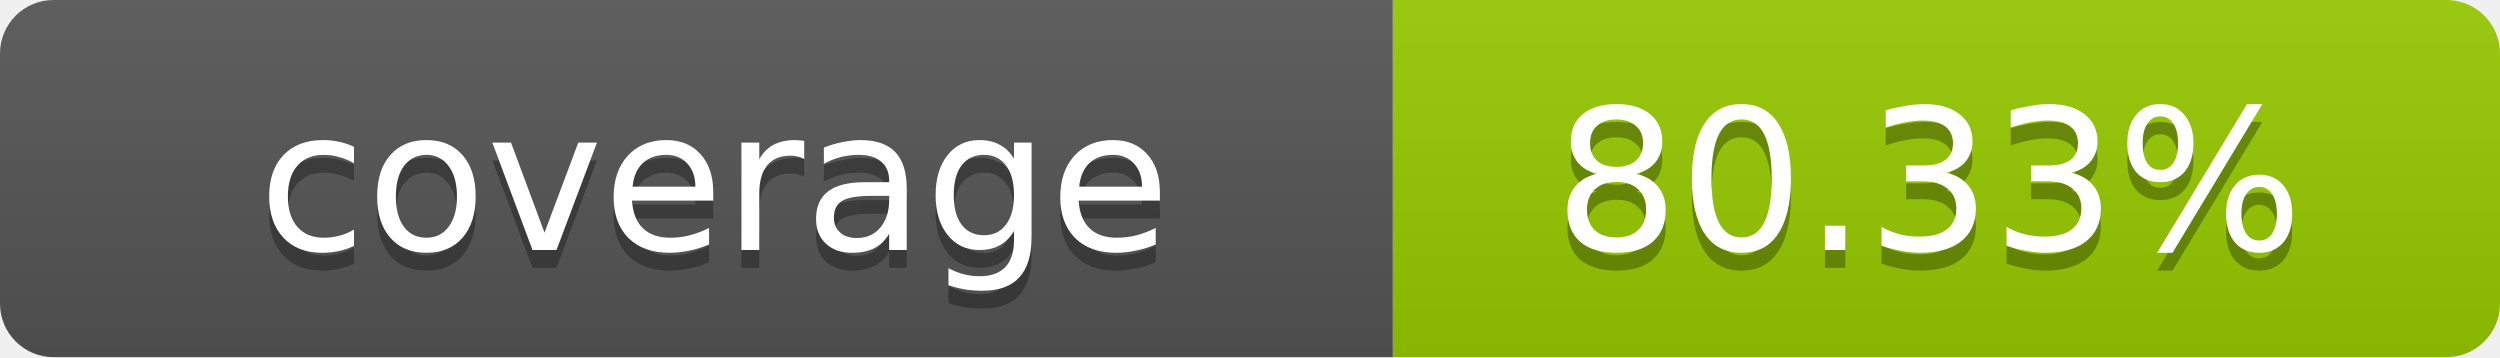
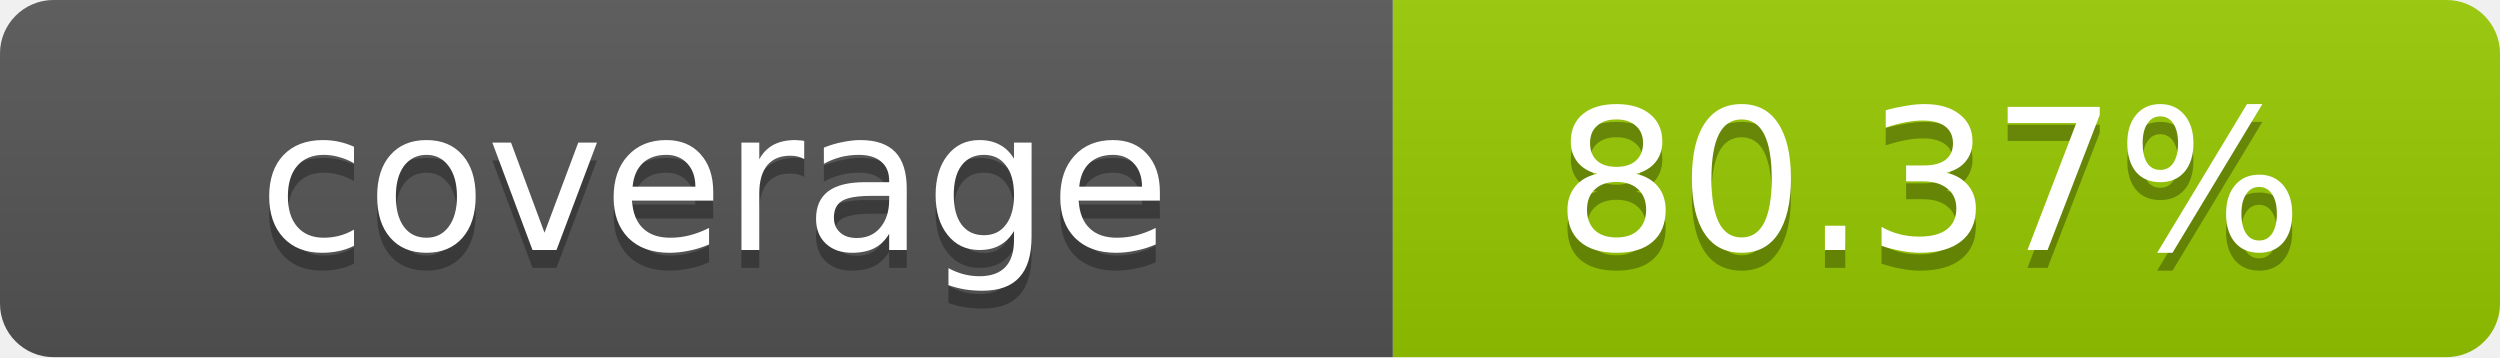
- <svg xmlns="http://www.w3.org/2000/svg" width="140" height="20" role="img" aria-label="coverage: 80.33%">
+ <svg xmlns="http://www.w3.org/2000/svg" width="140" height="20" role="img" aria-label="coverage: 80.37%">
  <linearGradient id="s" x2="0" y2="100%">
    <stop offset="0" stop-color="#bbb" stop-opacity=".1" />
    <stop offset="1" stop-opacity=".1" />
  </linearGradient>
  <clipPath id="r">
    <rect width="140" height="20" rx="3" fill="#fff" />
  </clipPath>
  <g clip-path="url(#r)">
    <rect width="78" height="20" fill="#555" />
    <rect x="78" width="62" height="20" fill="#97CA00" />
    <rect width="140" height="20" fill="url(#s)" />
  </g>
  <g fill="#fff" text-anchor="middle" font-family="Verdana,Geneva,DejaVu Sans,sans-serif" text-rendering="geometricPrecision" font-size="11">
    <text x="40" y="15" fill="#010101" fill-opacity=".3">coverage</text>
    <text x="40" y="14">coverage</text>
-     <text x="108" y="15" fill="#010101" fill-opacity=".3">80.33%</text>
-     <text x="108" y="14">80.33%</text>
+     <text x="108" y="15" fill="#010101" fill-opacity=".3">80.37%</text>
+     <text x="108" y="14">80.37%</text>
  </g>
</svg>
